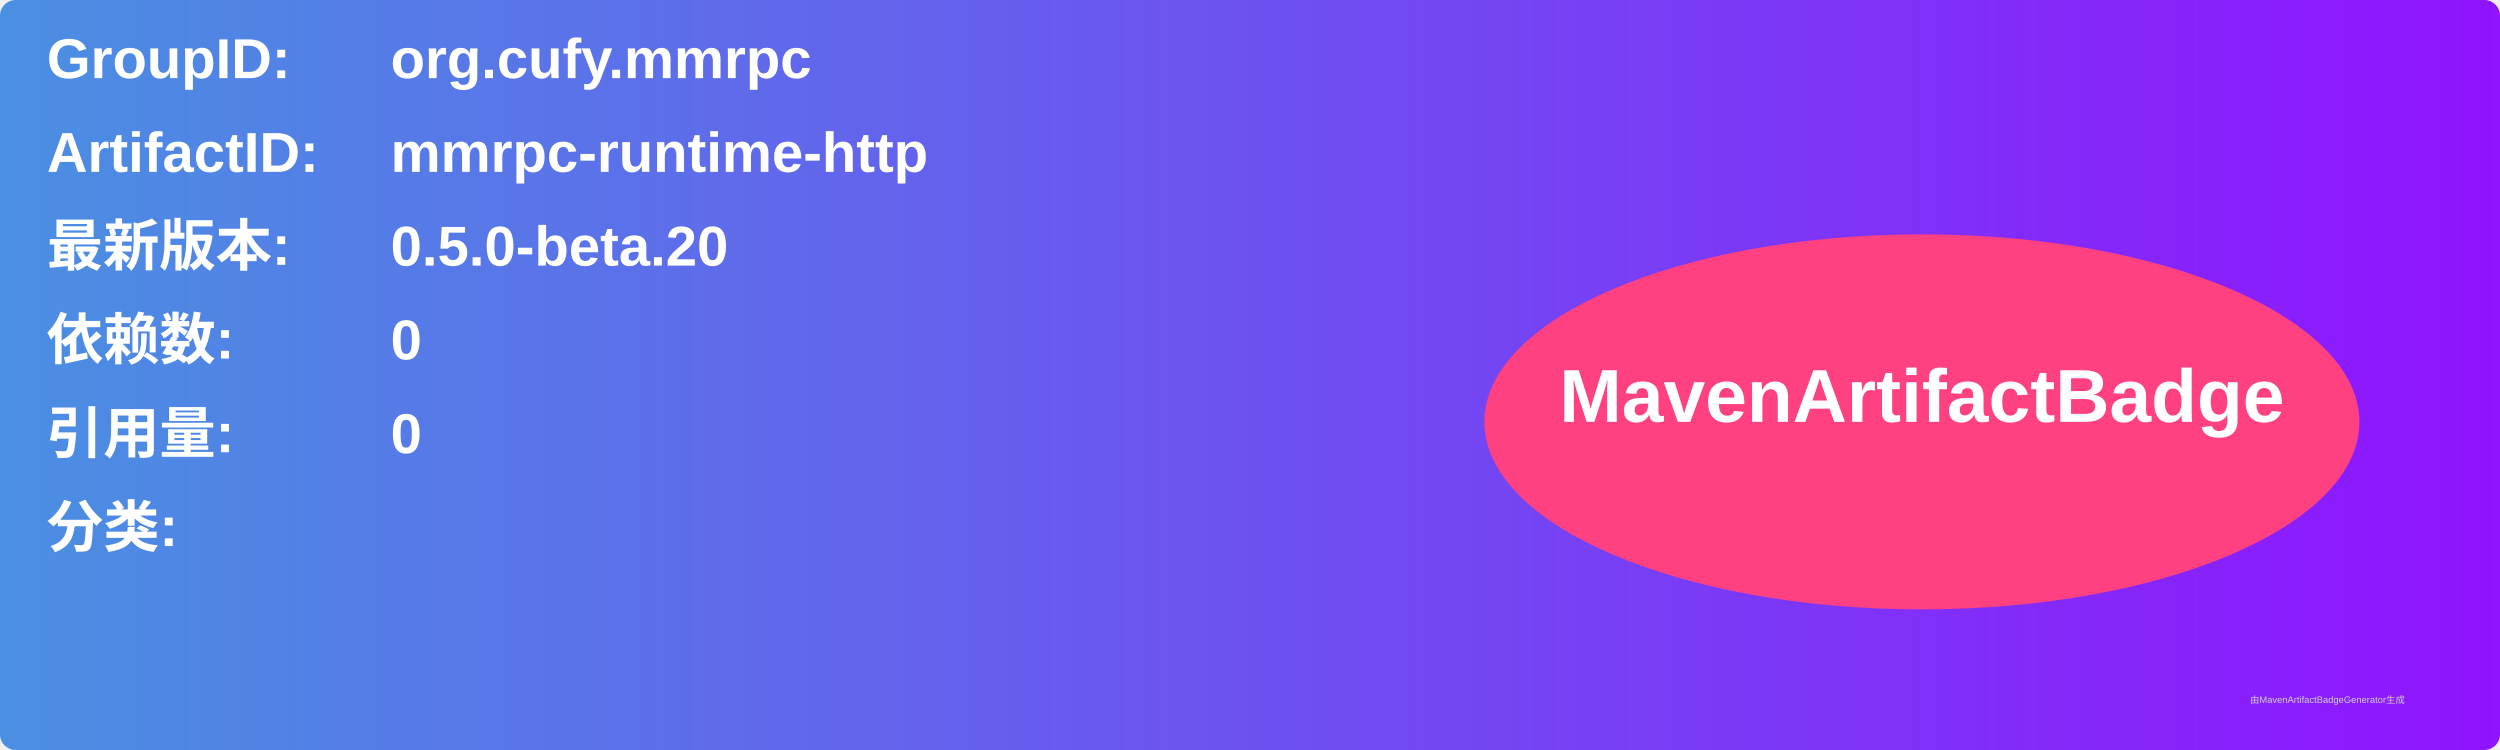
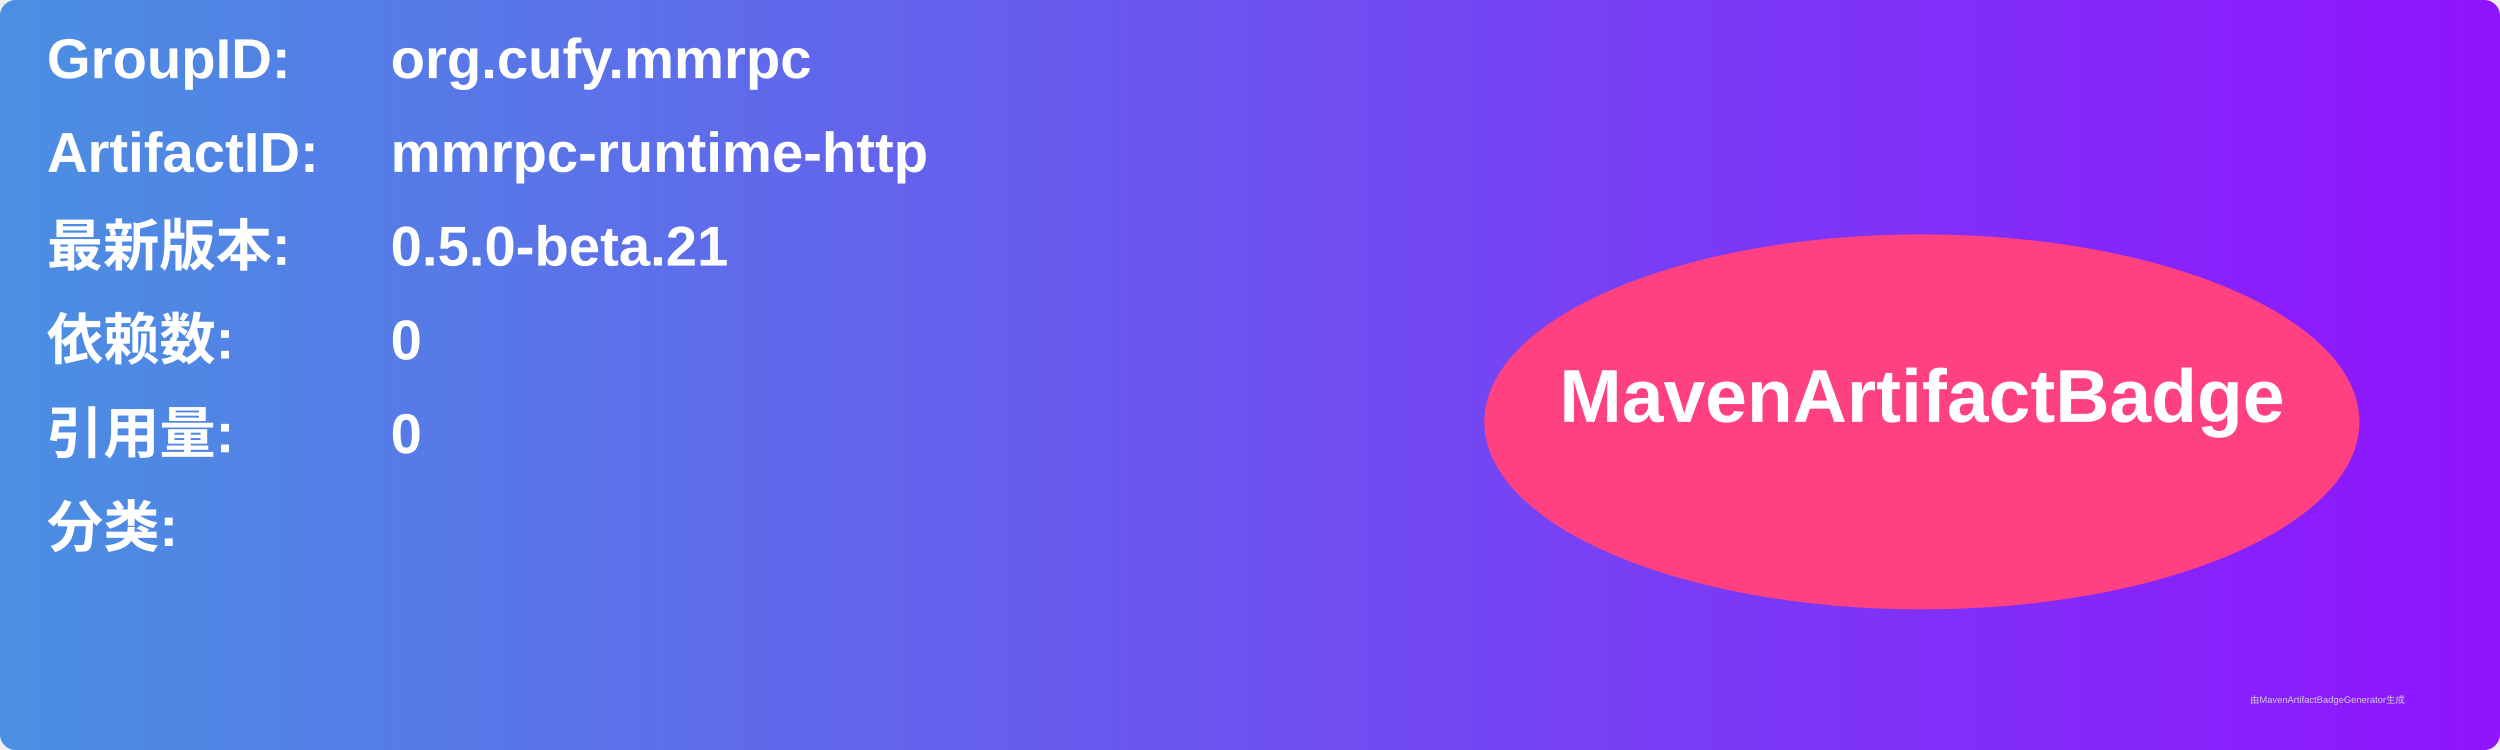
<svg xmlns="http://www.w3.org/2000/svg" width="800" height="240" viewBox="0 0 800 240">
  <linearGradient id="grad" x1="0%" y1="0%" x2="100%" y2="0%">
    <stop offset="0%" stop-color="#4a90e2" />
    <stop offset="100%" stop-color="#9013fe" />
  </linearGradient>
  <rect width="100%" height="100%" rx="5" ry="5" fill="url(#grad)" />
  <g transform="translate(15, 15)">
    <text x="0" y="10" font-family="Arial" font-size="18" fill="white" font-weight="bold" width="260">GroupID:</text>
    <text x="110" y="10" font-family="Arial" font-size="18" fill="white" font-weight="bold" width="460">org.cufy.mmrpc</text>
    <text x="0" y="40" font-family="Arial" font-size="18" fill="white" font-weight="bold" width="260">ArtifactID:</text>
    <text x="110" y="40" font-family="Arial" font-size="18" fill="white" font-weight="bold" width="460">mmrpc-runtime-http</text>
    <text x="0" y="70" font-family="Arial" font-size="18" fill="white" font-weight="bold">最新版本:</text>
    <text x="110" y="70" font-family="Arial" font-size="18" fill="white" font-weight="bold">
-       <tspan font-weight="bold">0.5.0-beta.20</tspan>
+       <tspan font-weight="bold">0.5.0-beta.21</tspan>
    </text>
    <text x="0" y="100" font-family="Arial" font-size="18" fill="white" font-weight="bold">依赖数: </text>
    <text x="110" y="100" font-family="Arial" font-size="18" fill="white">
      <tspan font-weight="bold">0</tspan>
    </text>
    <text x="0" y="130" font-family="Arial" font-size="18" fill="white" font-weight="bold">引用量: </text>
    <text x="110" y="130" font-family="Arial" font-size="18" fill="white">
      <tspan font-weight="bold">0</tspan>
    </text>
    <text x="0" y="160" font-family="Arial" font-size="18" fill="white" font-weight="bold">分类:</text>
    <text x="10" y="190" font-family="Arial" font-size="10" fill="white">
      <tspan font-weight="bold" />
    </text>
    <ellipse cx="600" cy="120" rx="140" ry="60" fill="#ff4081" />
    <text x="600" y="120" text-anchor="middle" font-family="Arial" font-size="24" fill="white" font-weight="bold">MavenArtifactBadge</text>
  </g>
  <text x="720" y="225" font-family="Arial" font-size="3" fill="#d0d0d0">由MavenArtifactBadgeGenerator生成</text>
</svg>
